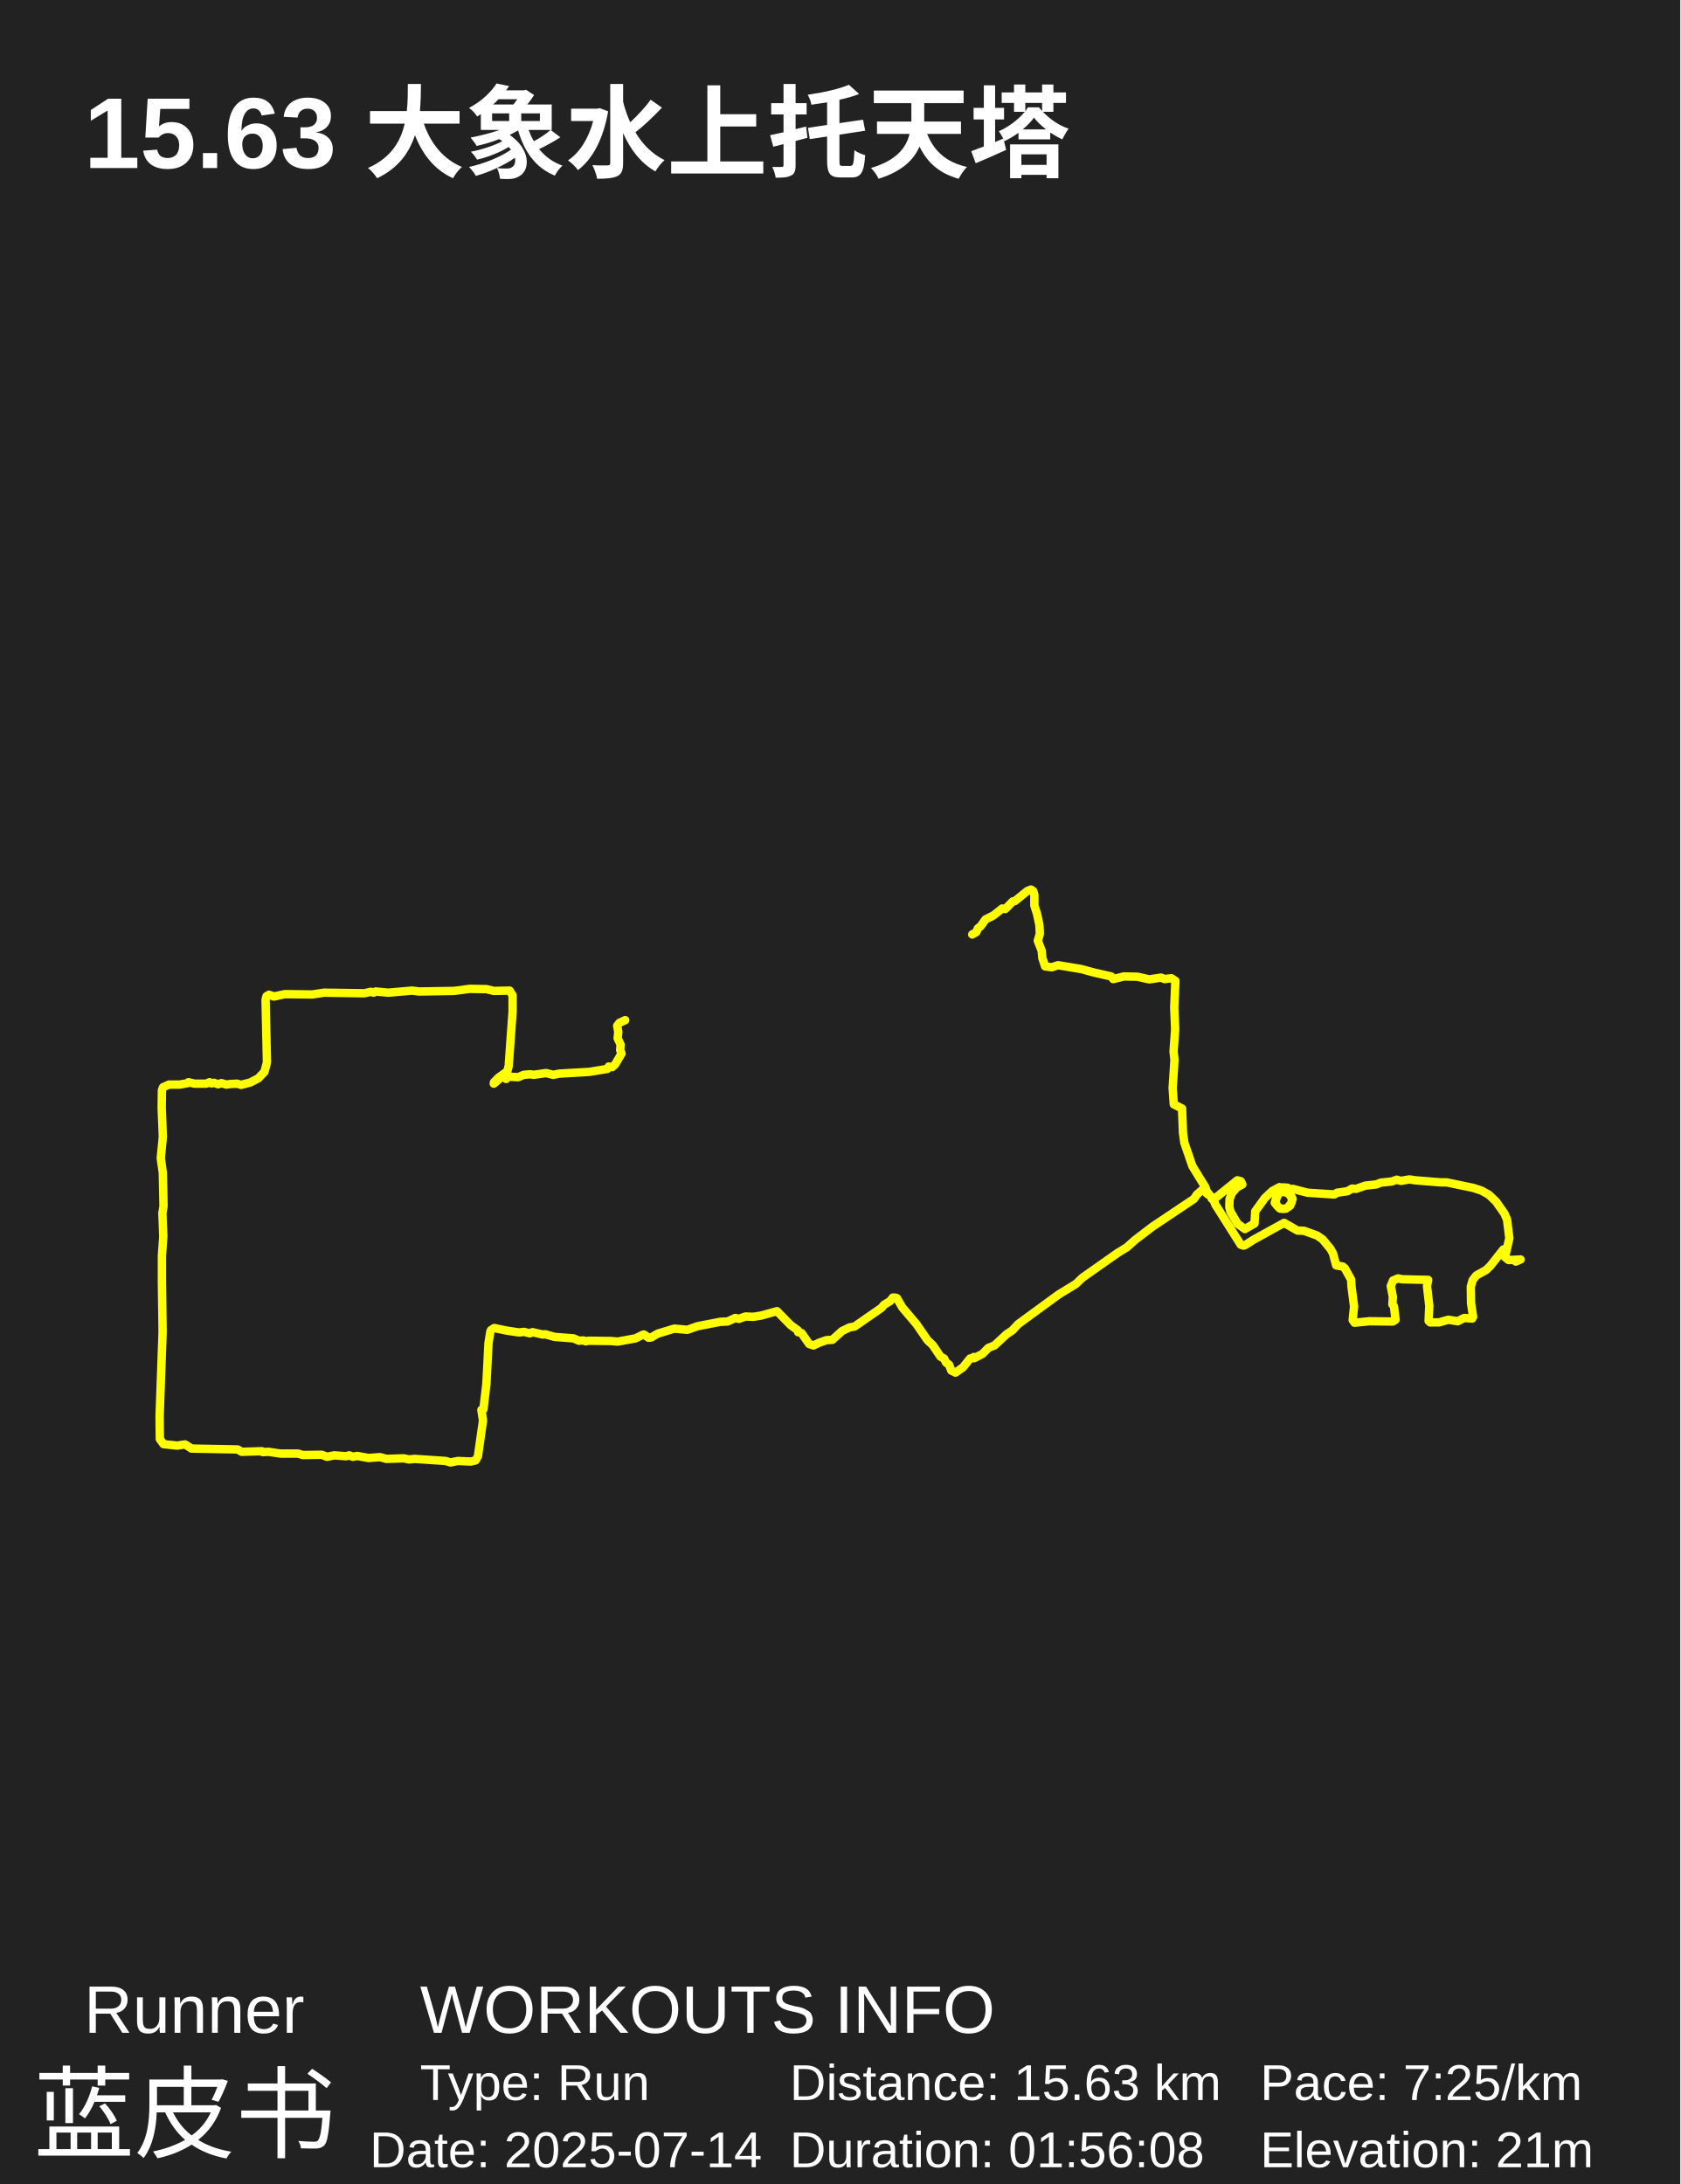
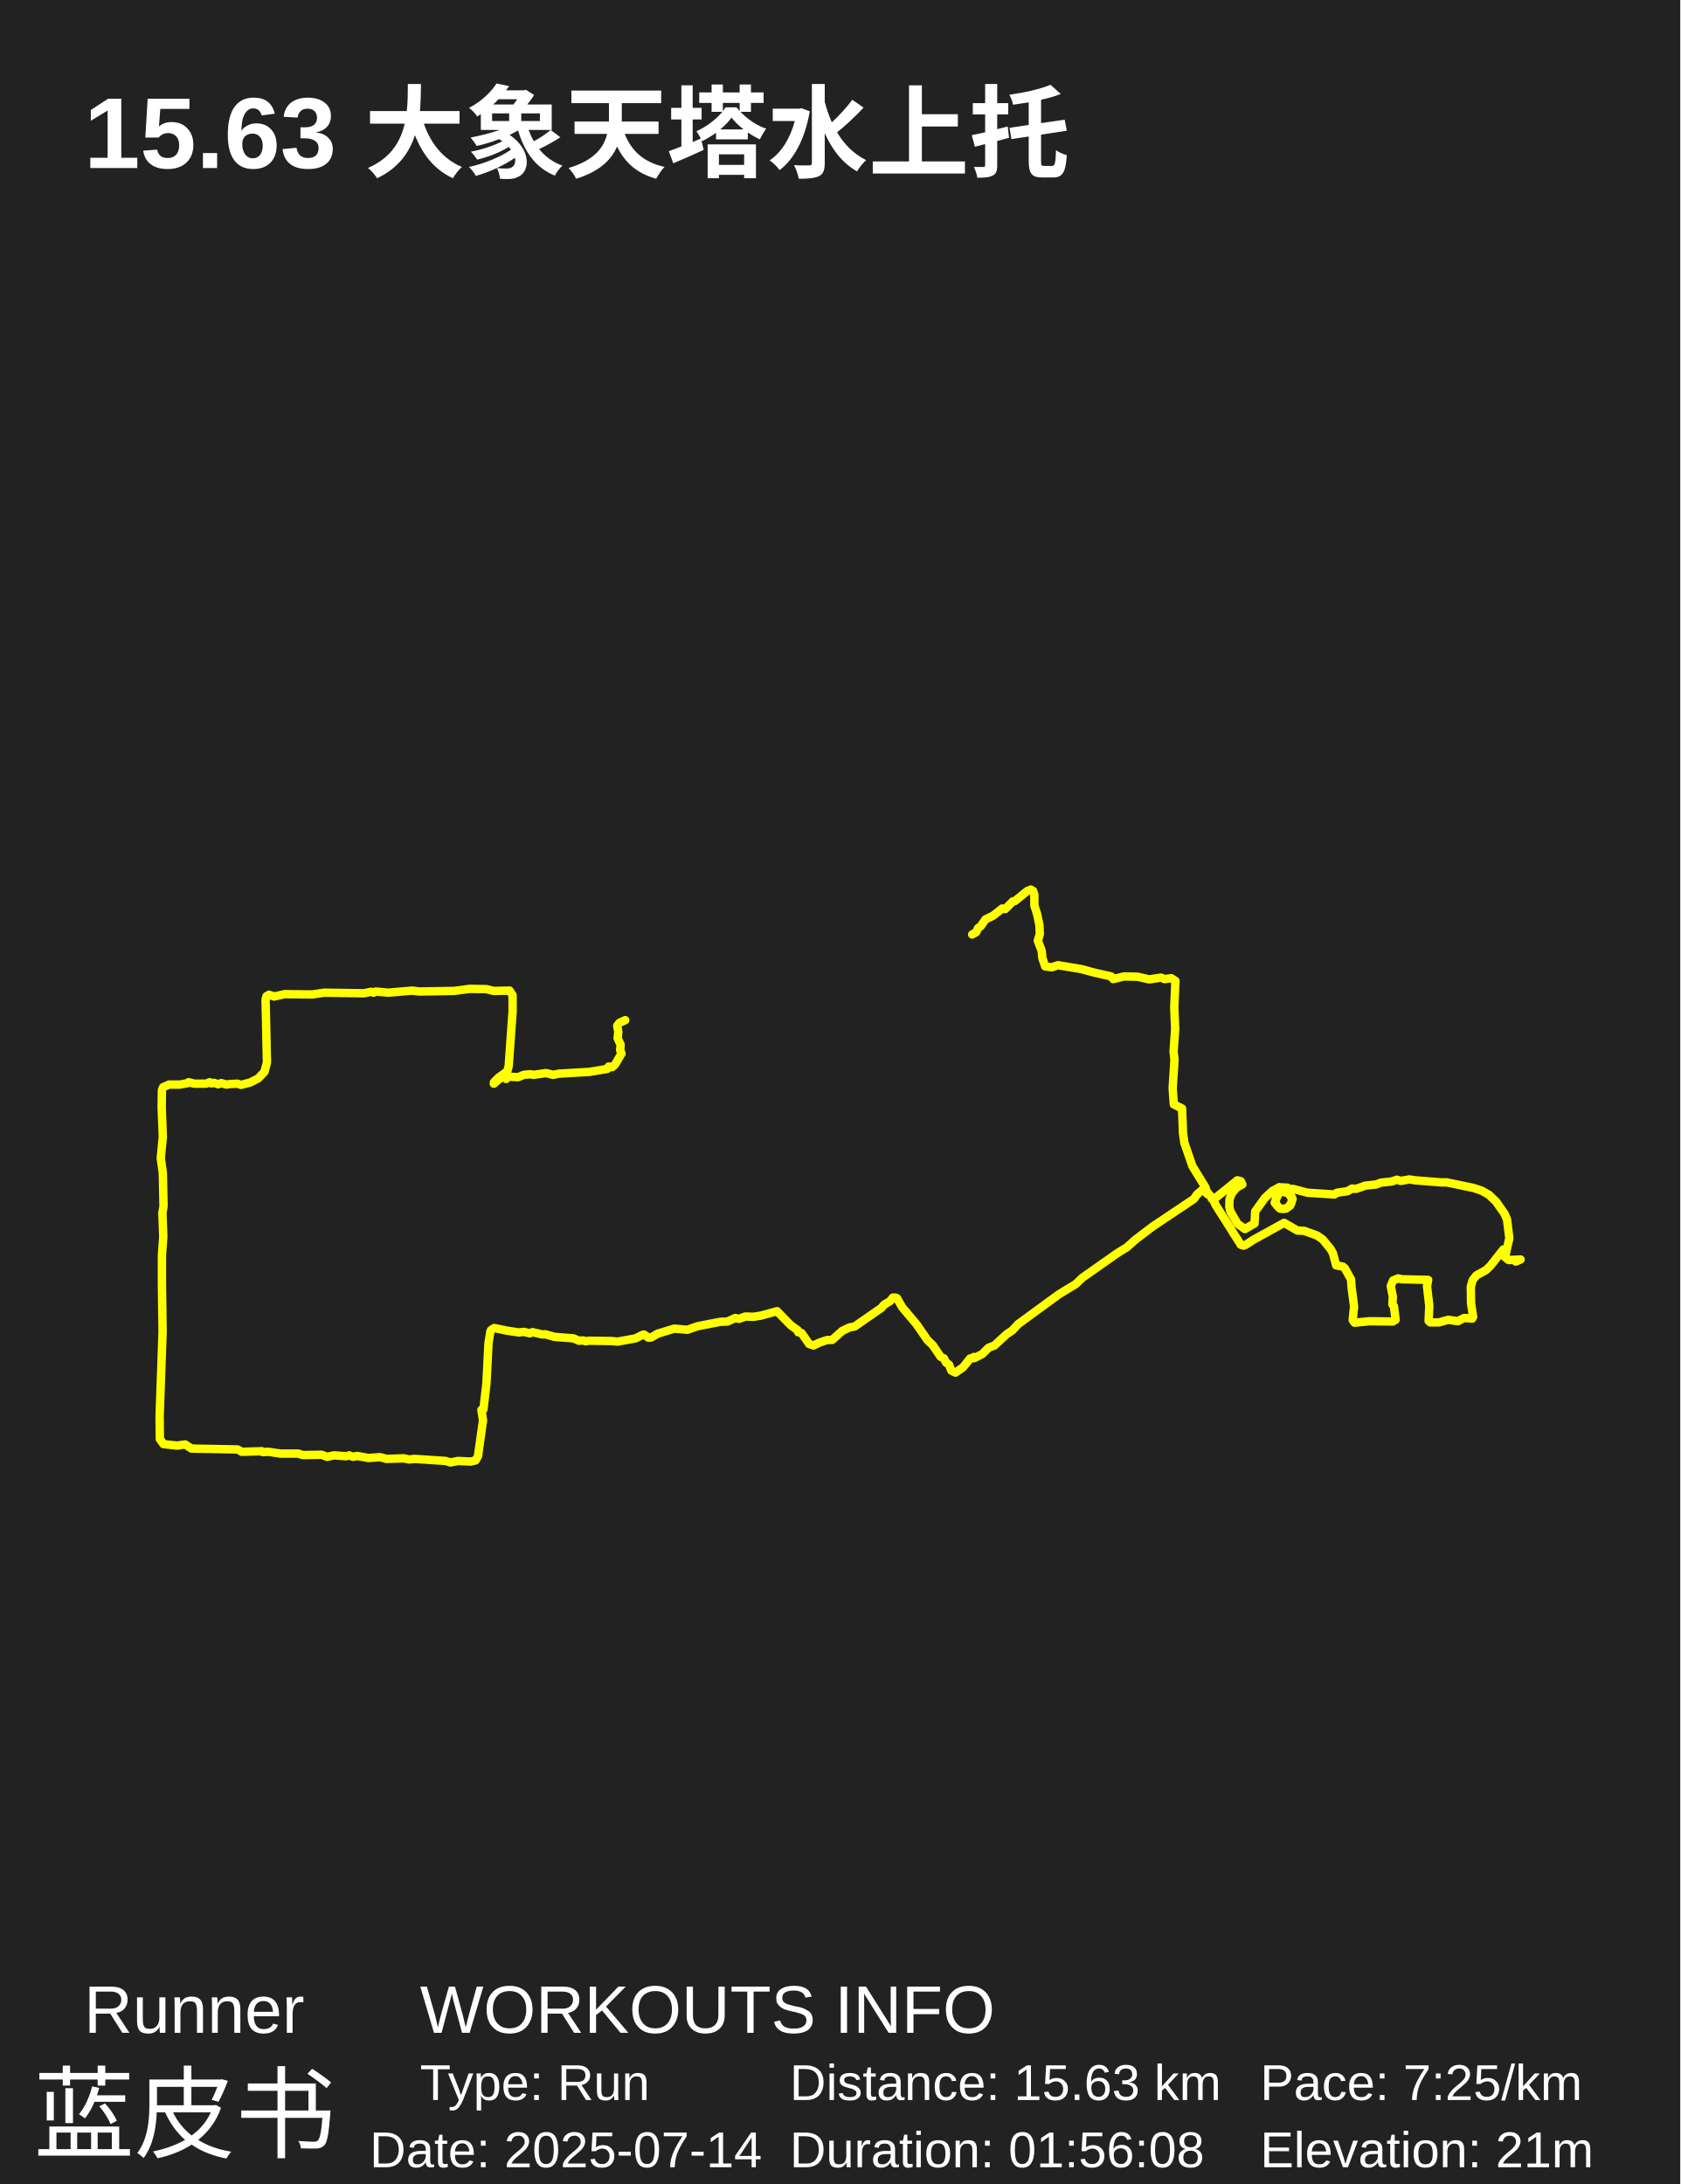
<svg xmlns="http://www.w3.org/2000/svg" baseProfile="full" height="130mm" version="1.1" viewBox="0,0,100,130" width="100mm">
  <defs />
  <rect fill="#222222" height="130" width="100" x="0" y="0" />
-   <text fill="#FFFFFF" style="font-size:6px; font-family:Arial; font-weight:bold;color:#0ed45e;" x="5" y="10">15.63 大象水上托天塔</text>
+   <text fill="#FFFFFF" style="font-size:6px; font-family:Arial; font-weight:bold;color:#0ed45e;" x="5" y="10">15.63 大象天塔水上托</text>
  <text fill="#FFFFFF" style="font-size:4px; font-family:Arial" x="5" y="121">Runner</text>
  <text fill="#FFFFFF" style="font-size:6px; font-family:Arial" x="2" y="128">蓝皮书</text>
  <text fill="#FFFFFF" style="font-size:4px; font-family:Arial" x="25" y="121">WORKOUTS INFO</text>
  <text fill="#FFFFFF" style="font-size:3px; font-family:Arial" x="25" y="125">Type: Run</text>
  <text fill="#FFFFFF" style="font-size:3px; font-family:Arial" x="22" y="129">Date: 2025-07-14</text>
  <text fill="#FFFFFF" style="font-size:3px; font-family:Arial" x="47" y="125">Distance: 15.63 km</text>
  <text fill="#FFFFFF" style="font-size:3px; font-family:Arial" x="47" y="129">Duration: 01:56:08</text>
  <text fill="#FFFFFF" style="font-size:3px; font-family:Arial" x="75" y="125">Pace: 7:25/km</text>
  <text fill="#FFFFFF" style="font-size:3px; font-family:Arial" x="75" y="129">Elevation: 21m</text>
  <polyline fill="none" points="57.862,55.623 58.108,55.483 58.204,55.254 58.368,55.131 58.654,54.726 59.118,54.498 59.651,54.076 59.828,54.111 60.279,53.654 60.401,53.636 61.139,53.038 61.357,52.95 61.493,53.038 61.562,53.267 61.562,53.9 61.725,54.41 61.862,55.061 61.889,55.588 61.766,55.993 61.998,56.591 62.039,57.031 62.203,57.523 62.599,57.576 62.968,57.453 64.346,57.681 65.124,57.892 66.134,58.121 66.257,58.279 66.899,58.121 67.704,58.139 68.4,58.297 69.097,58.191 69.315,58.279 69.711,58.227 69.957,58.385 69.888,59.968 69.943,61.269 69.847,62.588 69.902,63.081 69.793,64.769 69.861,65.736 70.352,65.983 70.407,67.425 70.489,68.023 70.967,69.412 71.745,70.678 71.813,70.907 72.209,71.399 72.345,71.716 73.847,74.09 74.011,74.143 74.147,74.09 74.611,73.791 76.427,72.789 77.218,73.246 77.614,73.263 78.392,73.545 78.72,73.773 79.184,74.336 79.334,74.6 79.525,75.321 79.921,75.391 80.044,75.497 80.413,76.165 80.44,76.605 80.59,77.765 80.508,78.574 80.617,78.733 81.505,78.645 82.897,78.662 83.061,78.557 82.965,77.765 82.87,77.642 82.897,77.185 82.774,76.552 82.911,76.218 83.211,76.095 83.443,76.147 84.999,76.183 84.931,76.552 85.067,77.73 85.026,78.627 85.122,78.715 85.641,78.715 86.2,78.557 86.76,78.645 87.142,78.451 87.62,78.486 87.674,78.381 87.552,77.572 87.538,76.587 87.647,76.2 87.866,75.919 88.439,75.602 88.698,75.356 89.476,74.371 89.558,74.811 89.763,74.987 90.145,75.004 90.213,75.092 90.5,74.969 89.804,75.004 89.572,74.829 89.831,73.703 89.695,72.595 89.544,72.243 89.039,71.522 88.616,71.118 88.179,70.872 87.702,70.713 86.105,70.379 85.75,70.379 84.221,70.256 83.88,70.203 83.375,70.291 83.129,70.221 82.829,70.327 82.173,70.397 81.914,70.502 81.259,70.573 80.713,70.766 80.467,70.749 80.194,70.907 79.58,70.995 79.416,71.1 77.819,70.995 76.945,70.766 76.795,70.801 76.631,70.696 76.345,70.678 76.14,70.784 76.113,70.995 75.867,71.593 76.14,71.909 76.345,71.962 76.536,71.944 76.782,71.769 76.877,71.558 76.891,71.276 76.768,71.065 76.536,70.942 76.208,70.96 76.031,71.1 75.894,71.505 76.004,71.769 76.195,71.944 76.536,71.944 76.659,71.857 76.836,71.645 76.932,71.364 76.672,71.03 76.236,70.889 76.154,70.661 75.731,70.889 75.28,71.311 74.707,72.103 74.666,72.824 74.093,73.158 73.656,72.841 73.233,72.12 73.164,71.839 73.178,71.382 73.314,71.03 73.615,70.678 73.942,70.502 73.847,70.309 73.642,70.256 72.209,71.417 72.113,71.347 72.113,71.241 71.827,71.048 71.704,70.696 71.24,71.1 71.062,71.364 68.592,73.017 67.554,73.809 67.063,74.248 66.517,74.582 64.415,76.06 64.032,76.429 63.022,77.044 60.593,78.82 60.251,79.19 59.91,79.418 59.187,80.087 58.832,80.227 58.463,80.597 57.985,80.843 57.931,80.843 57.958,80.772 57.903,80.843 57.74,80.86 57.316,81.388 56.866,81.704 56.62,81.581 56.484,81.23 56.306,81.106 56.184,80.86 55.979,80.755 55.515,80.069 55.201,79.77 54.546,78.82 53.699,77.818 53.385,77.273 53.29,77.238 53.14,77.238 52.976,77.449 52.621,77.66 52.457,77.853 50.86,78.961 50.56,79.014 50.123,79.225 49.536,79.752 49.195,79.77 48.744,79.928 48.417,80.087 48.157,79.999 47.707,79.348 47.502,79.295 47.488,79.19 47.052,78.873 46.246,78.047 45.291,78.31 44.84,78.381 44.362,78.363 43.98,78.504 43.762,78.451 43.298,78.662 42.861,78.68 41.51,78.944 40.909,79.155 40.131,79.084 39.148,79.383 38.752,79.612 38.602,79.629 38.329,79.436 38.247,79.454 37.824,79.665 36.759,79.858 36.377,79.823 35.039,79.805 34.862,79.84 34.725,79.788 34.452,79.805 34.139,79.665 33.006,79.577 32.446,79.418 32.296,79.436 31.695,79.295 31.531,79.366 31.19,79.278 30.89,79.313 30.18,79.207 29.416,79.049 29.224,79.172 29.184,79.26 29.074,79.946 28.951,82.355 28.774,83.885 28.651,83.92 28.747,84.553 28.446,86.681 28.31,86.927 28.023,86.997 27.259,86.962 26.808,87.05 26.522,86.962 24.679,86.839 24.351,86.874 24.024,86.804 23,86.839 22.618,86.734 21.935,86.786 21.253,86.663 21.007,86.716 20.789,86.628 20.598,86.681 19.888,86.628 19.465,86.716 19.151,86.593 18.018,86.61 17.745,86.523 16.694,86.523 15.984,86.417 15.629,86.435 15.588,86.382 14.387,86.417 14.141,86.276 11.397,86.224 11.015,85.977 10.551,86.048 9.732,85.96 9.514,85.661 9.5,84.307 9.677,79.278 9.637,76.323 9.637,74.741 9.718,73.598 9.664,72.208 9.732,71.804 9.691,69.817 9.568,68.937 9.691,67.671 9.623,65.93 9.637,64.892 9.705,64.716 10.06,64.558 10.701,64.558 11.179,64.47 11.22,64.417 11.575,64.505 12.271,64.505 12.476,64.417 12.585,64.488 12.735,64.453 12.981,64.54 13.172,64.47 13.472,64.558 13.718,64.523 14.127,64.505 14.346,64.576 14.892,64.435 15.37,64.189 15.738,63.802 15.888,63.239 15.806,59.51 15.861,59.299 16.011,59.211 16.311,59.317 16.939,59.176 18.591,59.194 19.287,59.088 21.676,59.123 22.072,59.036 22.236,59.088 22.358,59.018 23.109,59.088 24.529,58.965 24.952,59.018 27.027,58.983 27.955,58.86 28.951,58.877 29.388,58.983 30.33,58.965 30.508,59.247 30.508,60.214 30.276,63.45 30.194,63.767 29.661,64.154 29.402,64.417 29.388,64.505 30.071,63.925 30.125,64.224 30.084,64.189 30.18,64.083 30.835,64.118 31.176,63.978 31.559,63.943 31.763,63.978 32.501,63.872 32.924,63.978 33.279,63.907 35.08,63.802 36.145,63.626 36.227,63.485 36.432,63.52 36.609,63.362 36.991,62.711 36.91,62.5 36.937,62.184 36.759,61.797 36.8,61.427 36.732,61.058 36.869,60.882 37.21,60.724" stroke="#FFFF00" stroke-linecap="round" stroke-linejoin="round" stroke-width="0.5" />
</svg>
